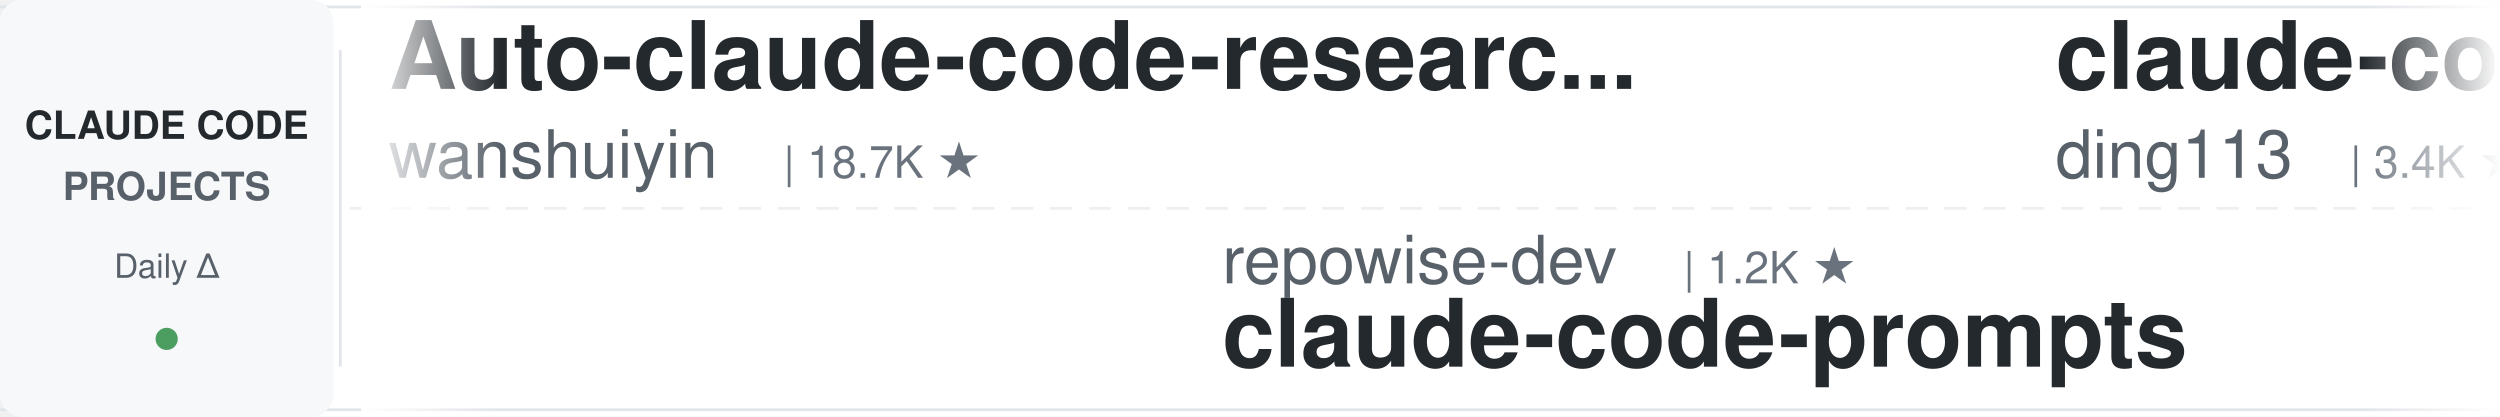
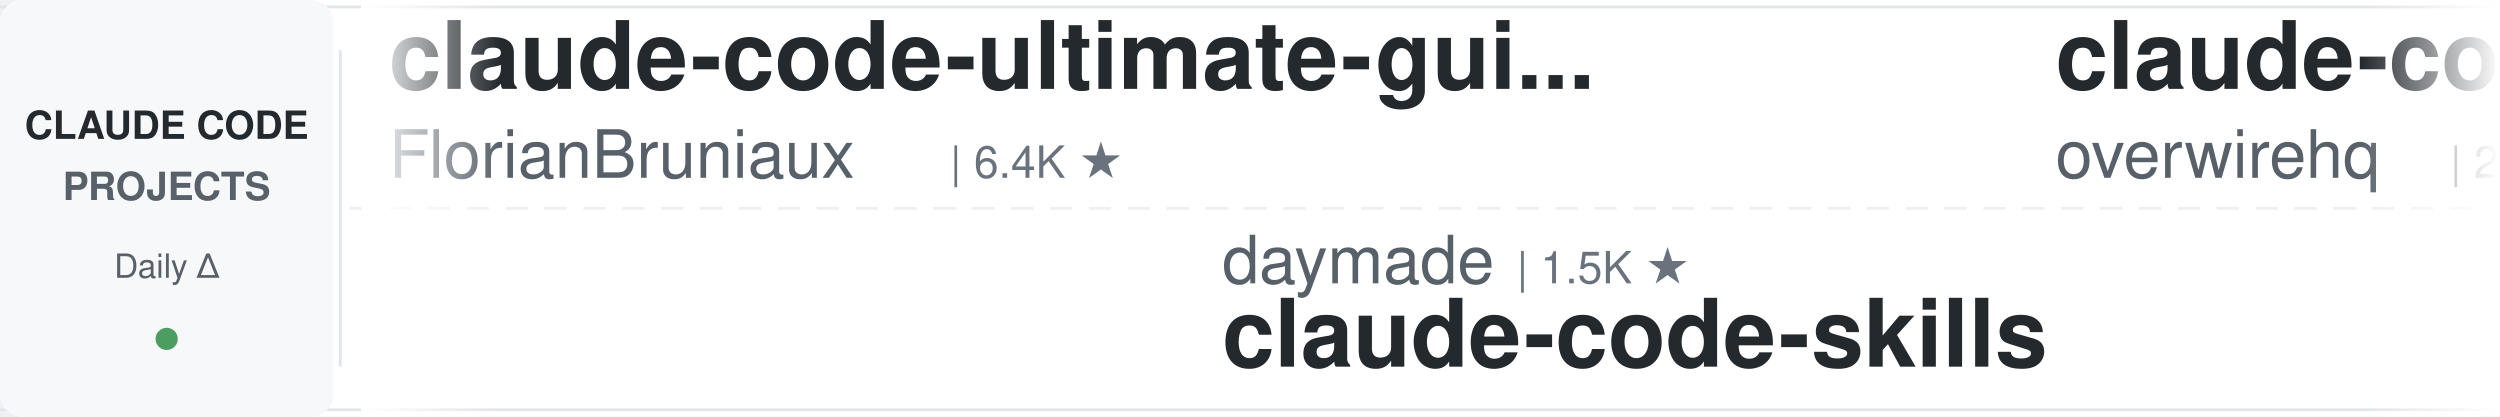
<svg xmlns="http://www.w3.org/2000/svg" width="900" height="150">
  <defs>
    <linearGradient id="leftFade" x1="0%" y1="0%" x2="100%" y2="0%">
      <stop offset="0%" style="stop-color:#ffffff;stop-opacity:1" />
      <stop offset="100%" style="stop-color:#ffffff;stop-opacity:0" />
    </linearGradient>
    <linearGradient id="rightFade" x1="0%" y1="0%" x2="100%" y2="0%">
      <stop offset="0%" style="stop-color:#ffffff;stop-opacity:0" />
      <stop offset="100%" style="stop-color:#ffffff;stop-opacity:1" />
    </linearGradient>
  </defs>
  <rect width="900" height="150" fill="#ffffff" rx="8" />
  <rect x="0" y="2" width="900" height="1" fill="#e1e4e8" />
  <rect x="0" y="147" width="900" height="1" fill="#e1e4e8" />
  <line x1="0" y1="75" x2="900" y2="75" stroke="#e1e4e8" stroke-width="1" stroke-dasharray="8 6" opacity="0.6" />
  <rect x="0" y="0" width="120" height="150" fill="#f6f8fa" rx="8" />
  <text x="60" y="50" font-family="-apple-system, BlinkMacSystemFont, 'Segoe UI', Helvetica, Arial, sans-serif" font-size="14" font-weight="600" fill="#24292e" text-anchor="middle">CLAUDE CODE</text>
  <text x="60" y="72" font-family="-apple-system, BlinkMacSystemFont, 'Segoe UI', Helvetica, Arial, sans-serif" font-size="14" font-weight="600" fill="#586069" text-anchor="middle">PROJECTS</text>
  <text x="60" y="100" font-family="-apple-system, BlinkMacSystemFont, 'Segoe UI', Helvetica, Arial, sans-serif" font-size="12" font-weight="500" fill="#586069" text-anchor="middle">Daily Δ</text>
  <circle cx="60" cy="122" r="4" fill="#22863a" opacity="0.8" />
  <rect x="122" y="18" width="1" height="114" fill="#e1e4e8" />
  <clipPath id="tickerClip">
    <rect x="130" y="0" width="770" height="150" />
  </clipPath>
  <g clip-path="url(#tickerClip)">
    <g id="tickerItems">
      <animateTransform attributeName="transform" attributeType="XML" type="translate" from="0 0" to="-3000 0" dur="54s" repeatCount="indefinite" />
      <g transform="translate(0, 0)">
-         <text x="140" y="32" font-family="-apple-system, BlinkMacSystemFont, 'Segoe UI', Helvetica, Arial, sans-serif" font-size="34" font-weight="600" fill="#24292e">Auto-claude-code-researc...</text>
-         <text x="140" y="64" font-family="-apple-system, BlinkMacSystemFont, 'Segoe UI', Helvetica, Arial, sans-serif" font-size="24" font-weight="400" fill="#586069">wanshuiyin</text>
-         <text x="282" y="64" font-family="-apple-system, BlinkMacSystemFont, 'Segoe UI', Helvetica, Arial, sans-serif" font-size="16" font-weight="500" fill="#6a737d">| 18.7K ★</text>
+         <text x="140" y="32" font-family="-apple-system, BlinkMacSystemFont, 'Segoe UI', Helvetica, Arial, sans-serif" font-size="34" font-weight="600" fill="#24292e">claude-code-ultimate-gui...</text>
+         <text x="140" y="64" font-family="-apple-system, BlinkMacSystemFont, 'Segoe UI', Helvetica, Arial, sans-serif" font-size="24" font-weight="400" fill="#586069">FlorianBruniaux</text>
+         <text x="342" y="64" font-family="-apple-system, BlinkMacSystemFont, 'Segoe UI', Helvetica, Arial, sans-serif" font-size="16" font-weight="500" fill="#6a737d">| 6.4K ★</text>
      </g>
      <g transform="translate(300, 0)">
-         <text x="140" y="102" font-family="-apple-system, BlinkMacSystemFont, 'Segoe UI', Helvetica, Arial, sans-serif" font-size="24" font-weight="400" fill="#586069">repowise-dev</text>
-         <text x="306" y="102" font-family="-apple-system, BlinkMacSystemFont, 'Segoe UI', Helvetica, Arial, sans-serif" font-size="16" font-weight="500" fill="#6a737d">| 1.2K ★</text>
-         <text x="140" y="132" font-family="-apple-system, BlinkMacSystemFont, 'Segoe UI', Helvetica, Arial, sans-serif" font-size="34" font-weight="600" fill="#24292e">claude-code-prompts</text>
+         <text x="140" y="102" font-family="-apple-system, BlinkMacSystemFont, 'Segoe UI', Helvetica, Arial, sans-serif" font-size="24" font-weight="400" fill="#586069">daymade</text>
+         <text x="246" y="102" font-family="-apple-system, BlinkMacSystemFont, 'Segoe UI', Helvetica, Arial, sans-serif" font-size="16" font-weight="500" fill="#6a737d">| 1.5K ★</text>
+         <text x="140" y="132" font-family="-apple-system, BlinkMacSystemFont, 'Segoe UI', Helvetica, Arial, sans-serif" font-size="34" font-weight="600" fill="#24292e">claude-code-skills</text>
      </g>
      <g transform="translate(600, 0)">
-         <text x="140" y="32" font-family="-apple-system, BlinkMacSystemFont, 'Segoe UI', Helvetica, Arial, sans-serif" font-size="34" font-weight="600" fill="#24292e">claude-code-hub</text>
-         <text x="140" y="64" font-family="-apple-system, BlinkMacSystemFont, 'Segoe UI', Helvetica, Arial, sans-serif" font-size="24" font-weight="400" fill="#586069">ding113</text>
-         <text x="246" y="64" font-family="-apple-system, BlinkMacSystemFont, 'Segoe UI', Helvetica, Arial, sans-serif" font-size="16" font-weight="500" fill="#6a737d">| 3.4K ★</text>
-       </g>
-       <g transform="translate(900, 0)">
-         <text x="140" y="102" font-family="-apple-system, BlinkMacSystemFont, 'Segoe UI', Helvetica, Arial, sans-serif" font-size="24" font-weight="400" fill="#586069">techjarves</text>
-         <text x="282" y="102" font-family="-apple-system, BlinkMacSystemFont, 'Segoe UI', Helvetica, Arial, sans-serif" font-size="16" font-weight="500" fill="#6a737d">| 1.6K ★</text>
-         <text x="140" y="132" font-family="-apple-system, BlinkMacSystemFont, 'Segoe UI', Helvetica, Arial, sans-serif" font-size="34" font-weight="600" fill="#24292e">ClaudeCode-Portable</text>
-       </g>
-       <g transform="translate(1200, 0)">
-         <text x="140" y="32" font-family="-apple-system, BlinkMacSystemFont, 'Segoe UI', Helvetica, Arial, sans-serif" font-size="34" font-weight="600" fill="#24292e">how-claude-code-works</text>
-         <text x="140" y="64" font-family="-apple-system, BlinkMacSystemFont, 'Segoe UI', Helvetica, Arial, sans-serif" font-size="24" font-weight="400" fill="#586069">Windy3f3f3f3f</text>
-         <text x="318" y="64" font-family="-apple-system, BlinkMacSystemFont, 'Segoe UI', Helvetica, Arial, sans-serif" font-size="16" font-weight="500" fill="#6a737d">| 3.8K ★</text>
-       </g>
-       <g transform="translate(1500, 0)">
-         <text x="140" y="102" font-family="-apple-system, BlinkMacSystemFont, 'Segoe UI', Helvetica, Arial, sans-serif" font-size="24" font-weight="400" fill="#586069">https-deeplearning-ai</text>
-         <text x="414" y="102" font-family="-apple-system, BlinkMacSystemFont, 'Segoe UI', Helvetica, Arial, sans-serif" font-size="16" font-weight="500" fill="#6a737d">| 561 ★</text>
-         <text x="140" y="132" font-family="-apple-system, BlinkMacSystemFont, 'Segoe UI', Helvetica, Arial, sans-serif" font-size="34" font-weight="600" fill="#24292e">sc-claude-code-files</text>
-       </g>
-       <g transform="translate(1800, 0)">
        <text x="140" y="32" font-family="-apple-system, BlinkMacSystemFont, 'Segoe UI', Helvetica, Arial, sans-serif" font-size="34" font-weight="600" fill="#24292e">claude-code-telegram</text>
        <text x="140" y="64" font-family="-apple-system, BlinkMacSystemFont, 'Segoe UI', Helvetica, Arial, sans-serif" font-size="24" font-weight="400" fill="#586069">overwirehq</text>
        <text x="282" y="64" font-family="-apple-system, BlinkMacSystemFont, 'Segoe UI', Helvetica, Arial, sans-serif" font-size="16" font-weight="500" fill="#6a737d">| 2.8K ★</text>
      </g>
+       <g transform="translate(900, 0)">
+         <text x="140" y="102" font-family="-apple-system, BlinkMacSystemFont, 'Segoe UI', Helvetica, Arial, sans-serif" font-size="24" font-weight="400" fill="#586069">Windy3f3f3f3f</text>
+         <text x="318" y="102" font-family="-apple-system, BlinkMacSystemFont, 'Segoe UI', Helvetica, Arial, sans-serif" font-size="16" font-weight="500" fill="#6a737d">| 3.8K ★</text>
+         <text x="140" y="132" font-family="-apple-system, BlinkMacSystemFont, 'Segoe UI', Helvetica, Arial, sans-serif" font-size="34" font-weight="600" fill="#24292e">how-claude-code-works</text>
+       </g>
+       <g transform="translate(1200, 0)">
+         <text x="140" y="32" font-family="-apple-system, BlinkMacSystemFont, 'Segoe UI', Helvetica, Arial, sans-serif" font-size="34" font-weight="600" fill="#24292e">claude-code-best-practic...</text>
+         <text x="140" y="64" font-family="-apple-system, BlinkMacSystemFont, 'Segoe UI', Helvetica, Arial, sans-serif" font-size="24" font-weight="400" fill="#586069">shanraisshan</text>
+         <text x="306" y="64" font-family="-apple-system, BlinkMacSystemFont, 'Segoe UI', Helvetica, Arial, sans-serif" font-size="16" font-weight="500" fill="#6a737d">| 68.6K ★</text>
+       </g>
+       <g transform="translate(1500, 0)">
+         <text x="140" y="102" font-family="-apple-system, BlinkMacSystemFont, 'Segoe UI', Helvetica, Arial, sans-serif" font-size="24" font-weight="400" fill="#586069">Alishahryar1</text>
+         <text x="306" y="102" font-family="-apple-system, BlinkMacSystemFont, 'Segoe UI', Helvetica, Arial, sans-serif" font-size="16" font-weight="500" fill="#6a737d">| 66.5K ★</text>
+         <text x="140" y="132" font-family="-apple-system, BlinkMacSystemFont, 'Segoe UI', Helvetica, Arial, sans-serif" font-size="34" font-weight="600" fill="#24292e">free-claude-code</text>
+       </g>
+       <g transform="translate(1800, 0)">
+         <text x="140" y="32" font-family="-apple-system, BlinkMacSystemFont, 'Segoe UI', Helvetica, Arial, sans-serif" font-size="34" font-weight="600" fill="#24292e">claude-code-hooks-master...</text>
+         <text x="140" y="64" font-family="-apple-system, BlinkMacSystemFont, 'Segoe UI', Helvetica, Arial, sans-serif" font-size="24" font-weight="400" fill="#586069">disler</text>
+         <text x="234" y="64" font-family="-apple-system, BlinkMacSystemFont, 'Segoe UI', Helvetica, Arial, sans-serif" font-size="16" font-weight="500" fill="#6a737d">| 4.0K ★</text>
+       </g>
      <g transform="translate(2100, 0)">
-         <text x="140" y="102" font-family="-apple-system, BlinkMacSystemFont, 'Segoe UI', Helvetica, Arial, sans-serif" font-size="24" font-weight="400" fill="#586069">lintsinghua</text>
-         <text x="294" y="102" font-family="-apple-system, BlinkMacSystemFont, 'Segoe UI', Helvetica, Arial, sans-serif" font-size="16" font-weight="500" fill="#6a737d">| 4.3K ★</text>
-         <text x="140" y="132" font-family="-apple-system, BlinkMacSystemFont, 'Segoe UI', Helvetica, Arial, sans-serif" font-size="34" font-weight="600" fill="#24292e">claude-code-book</text>
+         <text x="140" y="102" font-family="-apple-system, BlinkMacSystemFont, 'Segoe UI', Helvetica, Arial, sans-serif" font-size="24" font-weight="400" fill="#586069">andrew-kramer-inno</text>
+         <text x="378" y="102" font-family="-apple-system, BlinkMacSystemFont, 'Segoe UI', Helvetica, Arial, sans-serif" font-size="16" font-weight="500" fill="#6a737d">| 595 ★</text>
+         <text x="140" y="132" font-family="-apple-system, BlinkMacSystemFont, 'Segoe UI', Helvetica, Arial, sans-serif" font-size="34" font-weight="600" fill="#24292e">claude-code-source-build</text>
      </g>
      <g transform="translate(2400, 0)">
-         <text x="140" y="32" font-family="-apple-system, BlinkMacSystemFont, 'Segoe UI', Helvetica, Arial, sans-serif" font-size="34" font-weight="600" fill="#24292e">claude-code-source</text>
-         <text x="140" y="64" font-family="-apple-system, BlinkMacSystemFont, 'Segoe UI', Helvetica, Arial, sans-serif" font-size="24" font-weight="400" fill="#586069">AprilNEA</text>
-         <text x="258" y="64" font-family="-apple-system, BlinkMacSystemFont, 'Segoe UI', Helvetica, Arial, sans-serif" font-size="16" font-weight="500" fill="#6a737d">| 391 ★</text>
+         <text x="140" y="32" font-family="-apple-system, BlinkMacSystemFont, 'Segoe UI', Helvetica, Arial, sans-serif" font-size="34" font-weight="600" fill="#24292e">claude-code-rust</text>
+         <text x="140" y="64" font-family="-apple-system, BlinkMacSystemFont, 'Segoe UI', Helvetica, Arial, sans-serif" font-size="24" font-weight="400" fill="#586069">lorryjovens-hub</text>
+         <text x="342" y="64" font-family="-apple-system, BlinkMacSystemFont, 'Segoe UI', Helvetica, Arial, sans-serif" font-size="16" font-weight="500" fill="#6a737d">| 1.7K ★</text>
      </g>
      <g transform="translate(2700, 0)">
-         <text x="140" y="102" font-family="-apple-system, BlinkMacSystemFont, 'Segoe UI', Helvetica, Arial, sans-serif" font-size="24" font-weight="400" fill="#586069">pedrohcgs</text>
-         <text x="270" y="102" font-family="-apple-system, BlinkMacSystemFont, 'Segoe UI', Helvetica, Arial, sans-serif" font-size="16" font-weight="500" fill="#6a737d">| 1.7K ★</text>
-         <text x="140" y="132" font-family="-apple-system, BlinkMacSystemFont, 'Segoe UI', Helvetica, Arial, sans-serif" font-size="34" font-weight="600" fill="#24292e">claude-code-my-workflow</text>
+         <text x="140" y="102" font-family="-apple-system, BlinkMacSystemFont, 'Segoe UI', Helvetica, Arial, sans-serif" font-size="24" font-weight="400" fill="#586069">Windy3f3f3f3f</text>
+         <text x="318" y="102" font-family="-apple-system, BlinkMacSystemFont, 'Segoe UI', Helvetica, Arial, sans-serif" font-size="16" font-weight="500" fill="#6a737d">| 2.8K ★</text>
+         <text x="140" y="132" font-family="-apple-system, BlinkMacSystemFont, 'Segoe UI', Helvetica, Arial, sans-serif" font-size="34" font-weight="600" fill="#24292e">claude-code-from-scratch</text>
      </g>
      <g transform="translate(3000, 0)">
-         <text x="140" y="32" font-family="-apple-system, BlinkMacSystemFont, 'Segoe UI', Helvetica, Arial, sans-serif" font-size="34" font-weight="600" fill="#24292e">Auto-claude-code-researc...</text>
-         <text x="140" y="64" font-family="-apple-system, BlinkMacSystemFont, 'Segoe UI', Helvetica, Arial, sans-serif" font-size="24" font-weight="400" fill="#586069">wanshuiyin</text>
-         <text x="282" y="64" font-family="-apple-system, BlinkMacSystemFont, 'Segoe UI', Helvetica, Arial, sans-serif" font-size="16" font-weight="500" fill="#6a737d">| 18.7K ★</text>
+         <text x="140" y="32" font-family="-apple-system, BlinkMacSystemFont, 'Segoe UI', Helvetica, Arial, sans-serif" font-size="34" font-weight="600" fill="#24292e">claude-code-ultimate-gui...</text>
+         <text x="140" y="64" font-family="-apple-system, BlinkMacSystemFont, 'Segoe UI', Helvetica, Arial, sans-serif" font-size="24" font-weight="400" fill="#586069">FlorianBruniaux</text>
+         <text x="342" y="64" font-family="-apple-system, BlinkMacSystemFont, 'Segoe UI', Helvetica, Arial, sans-serif" font-size="16" font-weight="500" fill="#6a737d">| 6.4K ★</text>
      </g>
      <g transform="translate(3300, 0)">
-         <text x="140" y="102" font-family="-apple-system, BlinkMacSystemFont, 'Segoe UI', Helvetica, Arial, sans-serif" font-size="24" font-weight="400" fill="#586069">repowise-dev</text>
-         <text x="306" y="102" font-family="-apple-system, BlinkMacSystemFont, 'Segoe UI', Helvetica, Arial, sans-serif" font-size="16" font-weight="500" fill="#6a737d">| 1.2K ★</text>
-         <text x="140" y="132" font-family="-apple-system, BlinkMacSystemFont, 'Segoe UI', Helvetica, Arial, sans-serif" font-size="34" font-weight="600" fill="#24292e">claude-code-prompts</text>
+         <text x="140" y="102" font-family="-apple-system, BlinkMacSystemFont, 'Segoe UI', Helvetica, Arial, sans-serif" font-size="24" font-weight="400" fill="#586069">daymade</text>
+         <text x="246" y="102" font-family="-apple-system, BlinkMacSystemFont, 'Segoe UI', Helvetica, Arial, sans-serif" font-size="16" font-weight="500" fill="#6a737d">| 1.5K ★</text>
+         <text x="140" y="132" font-family="-apple-system, BlinkMacSystemFont, 'Segoe UI', Helvetica, Arial, sans-serif" font-size="34" font-weight="600" fill="#24292e">claude-code-skills</text>
      </g>
      <g transform="translate(3600, 0)">
-         <text x="140" y="32" font-family="-apple-system, BlinkMacSystemFont, 'Segoe UI', Helvetica, Arial, sans-serif" font-size="34" font-weight="600" fill="#24292e">claude-code-hub</text>
-         <text x="140" y="64" font-family="-apple-system, BlinkMacSystemFont, 'Segoe UI', Helvetica, Arial, sans-serif" font-size="24" font-weight="400" fill="#586069">ding113</text>
-         <text x="246" y="64" font-family="-apple-system, BlinkMacSystemFont, 'Segoe UI', Helvetica, Arial, sans-serif" font-size="16" font-weight="500" fill="#6a737d">| 3.4K ★</text>
+         <text x="140" y="32" font-family="-apple-system, BlinkMacSystemFont, 'Segoe UI', Helvetica, Arial, sans-serif" font-size="34" font-weight="600" fill="#24292e">claude-code-telegram</text>
+         <text x="140" y="64" font-family="-apple-system, BlinkMacSystemFont, 'Segoe UI', Helvetica, Arial, sans-serif" font-size="24" font-weight="400" fill="#586069">overwirehq</text>
+         <text x="282" y="64" font-family="-apple-system, BlinkMacSystemFont, 'Segoe UI', Helvetica, Arial, sans-serif" font-size="16" font-weight="500" fill="#6a737d">| 2.8K ★</text>
      </g>
      <g transform="translate(3900, 0)">
-         <text x="140" y="102" font-family="-apple-system, BlinkMacSystemFont, 'Segoe UI', Helvetica, Arial, sans-serif" font-size="24" font-weight="400" fill="#586069">techjarves</text>
-         <text x="282" y="102" font-family="-apple-system, BlinkMacSystemFont, 'Segoe UI', Helvetica, Arial, sans-serif" font-size="16" font-weight="500" fill="#6a737d">| 1.6K ★</text>
-         <text x="140" y="132" font-family="-apple-system, BlinkMacSystemFont, 'Segoe UI', Helvetica, Arial, sans-serif" font-size="34" font-weight="600" fill="#24292e">ClaudeCode-Portable</text>
+         <text x="140" y="102" font-family="-apple-system, BlinkMacSystemFont, 'Segoe UI', Helvetica, Arial, sans-serif" font-size="24" font-weight="400" fill="#586069">Windy3f3f3f3f</text>
+         <text x="318" y="102" font-family="-apple-system, BlinkMacSystemFont, 'Segoe UI', Helvetica, Arial, sans-serif" font-size="16" font-weight="500" fill="#6a737d">| 3.8K ★</text>
+         <text x="140" y="132" font-family="-apple-system, BlinkMacSystemFont, 'Segoe UI', Helvetica, Arial, sans-serif" font-size="34" font-weight="600" fill="#24292e">how-claude-code-works</text>
      </g>
    </g>
  </g>
  <rect x="130" y="0" width="50" height="150" fill="url(#leftFade)" />
  <rect x="850" y="0" width="50" height="150" fill="url(#rightFade)" />
</svg>
